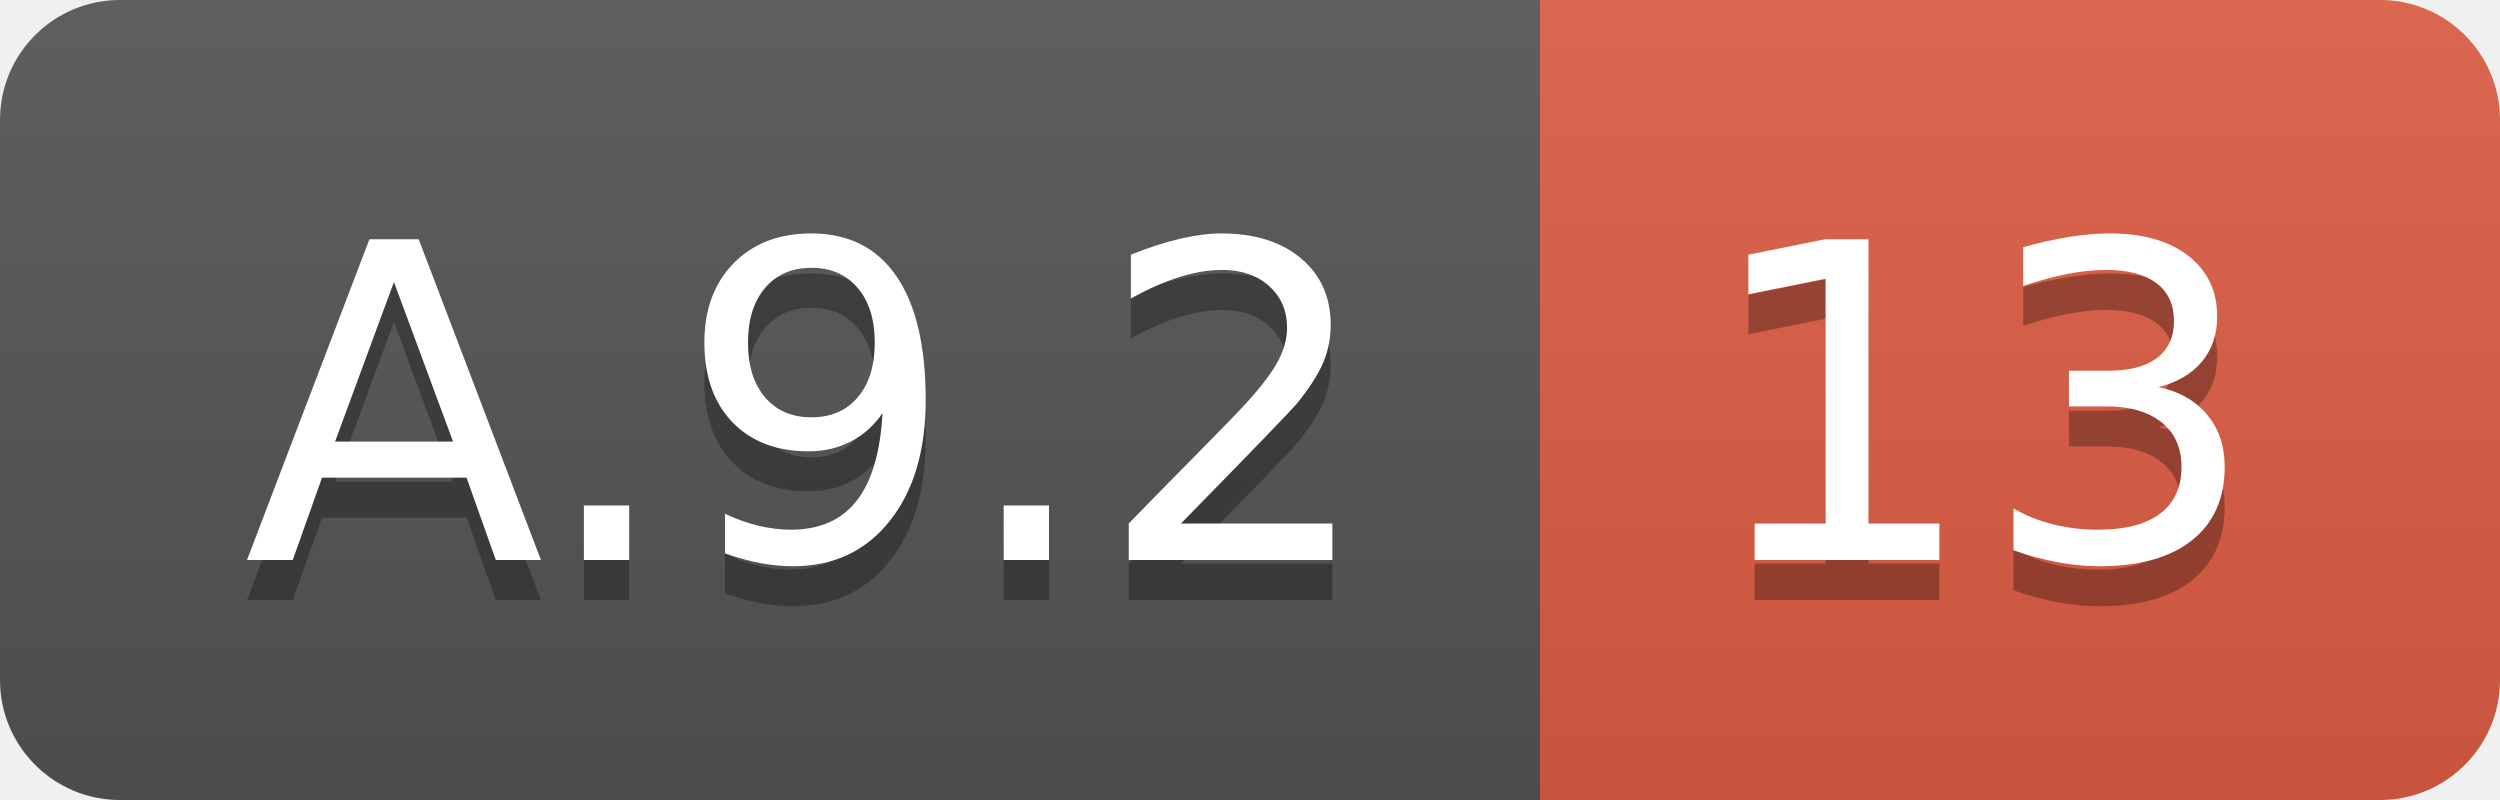
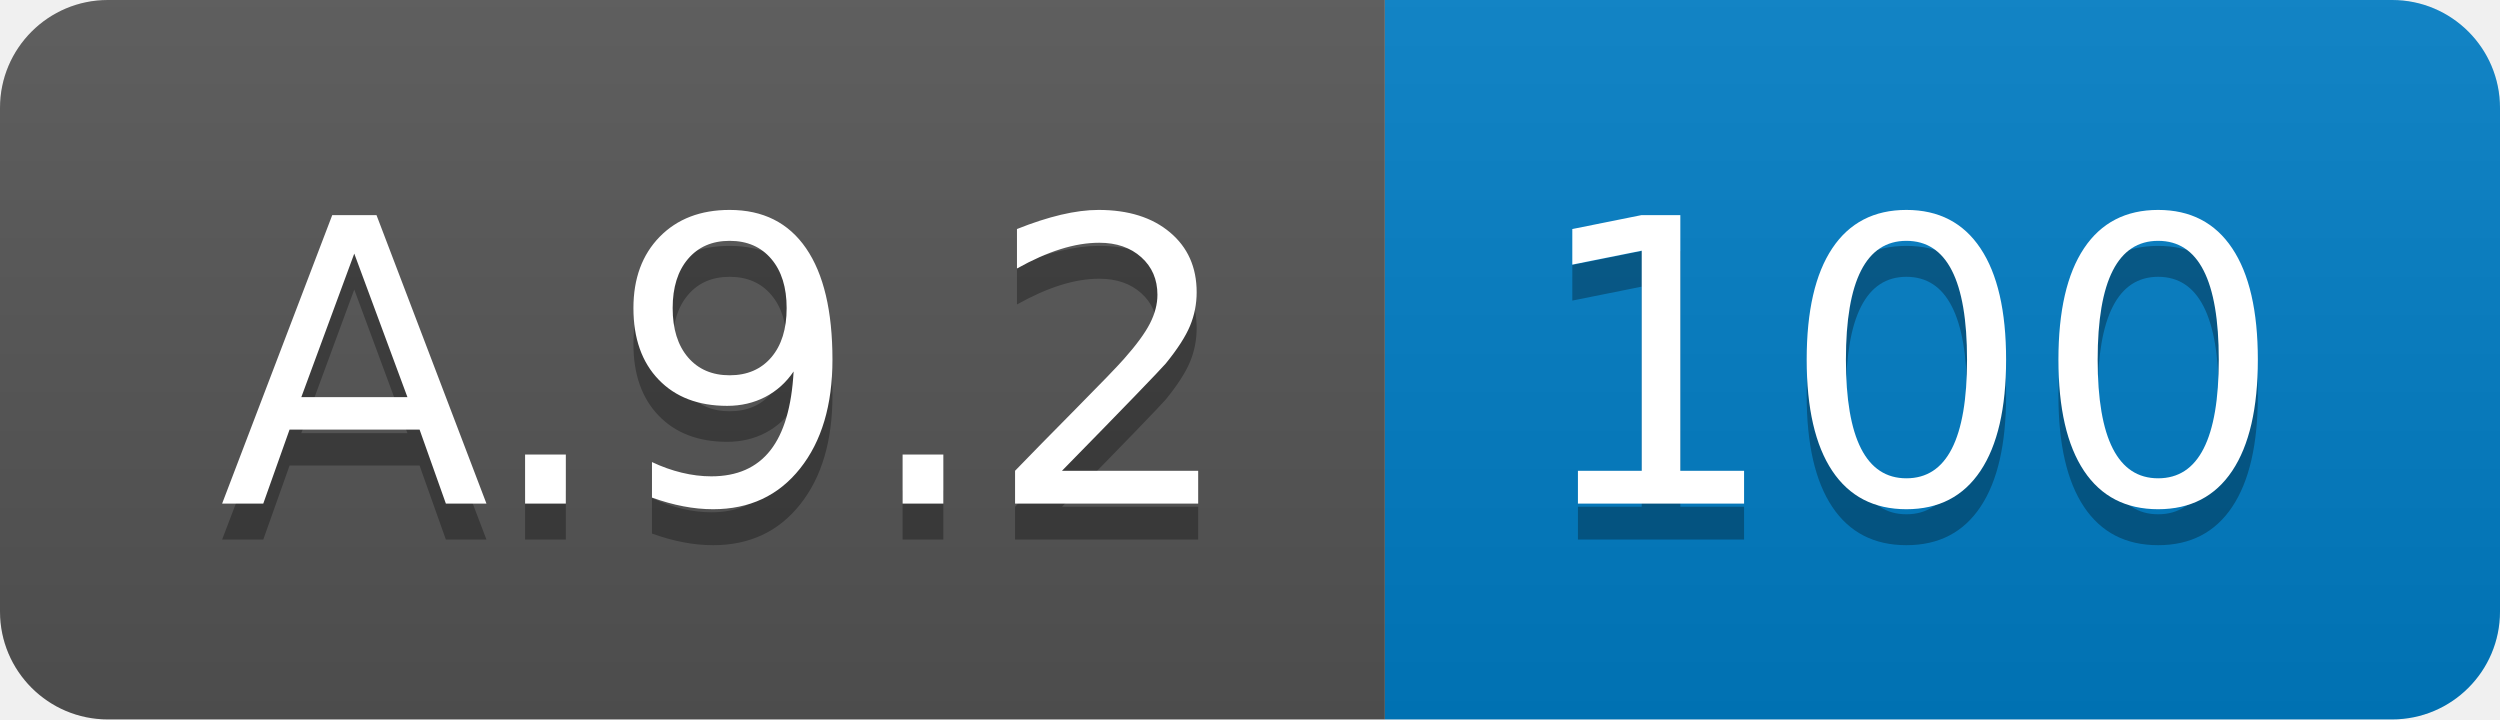
- <svg xmlns="http://www.w3.org/2000/svg" width="62.5" height="20">
+ <svg xmlns="http://www.w3.org/2000/svg" width="69.5" height="20">
  <linearGradient id="smooth" x2="0" y2="100%">
    <stop offset="0" stop-color="#bbb" stop-opacity=".1" />
    <stop offset="1" stop-opacity=".1" />
  </linearGradient>
  <clipPath id="round">
-     <rect width="62.5" height="20" rx="3" fill="#fff" />
+     <rect width="69.5" height="20" rx="3" fill="#fff" />
  </clipPath>
  <g clip-path="url(#round)">
    <rect width="38.5" height="20" fill="#555" />
-     <rect x="38.5" width="24.0" height="20" fill="#e05d44" />
-     <rect width="62.5" height="20" fill="url(#smooth)" />
+     <rect x="38.5" width="31.0" height="20" fill="#007ec6" />
+     <rect width="69.5" height="20" fill="url(#smooth)" />
  </g>
  <g fill="#fff" text-anchor="middle" font-family="DejaVu Sans,Verdana,Geneva,sans-serif" font-size="110">
    <text x="202.5" y="150" fill="#010101" fill-opacity=".3" transform="scale(0.1)" textLength="285.0" lengthAdjust="spacing">A.9.2</text>
    <text x="202.5" y="140" transform="scale(0.1)" textLength="285.0" lengthAdjust="spacing">A.9.2</text>
-     <text x="495.0" y="150" fill="#010101" fill-opacity=".3" transform="scale(0.1)" textLength="140.0" lengthAdjust="spacing">13</text>
-     <text x="495.0" y="140" transform="scale(0.1)" textLength="140.0" lengthAdjust="spacing">13</text>
+     <text x="530.0" y="150" fill="#010101" fill-opacity=".3" transform="scale(0.1)" textLength="210.0" lengthAdjust="spacing">100</text>
+     <text x="530.0" y="140" transform="scale(0.1)" textLength="210.0" lengthAdjust="spacing">100</text>
  </g>
</svg>
